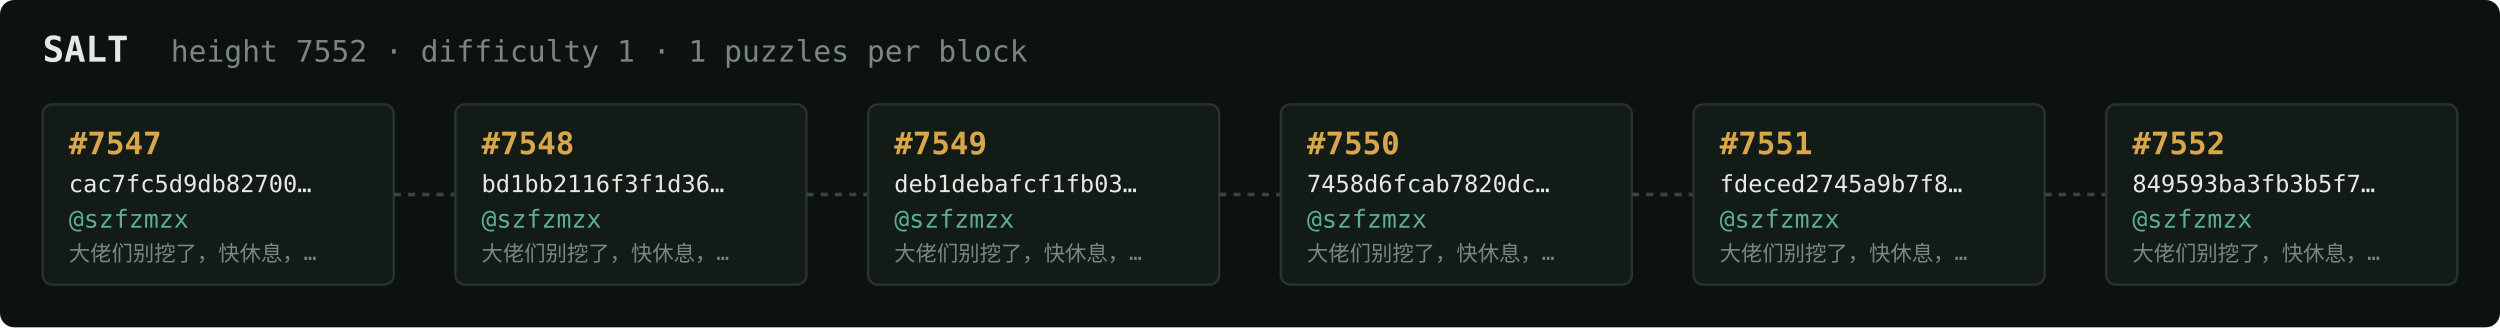
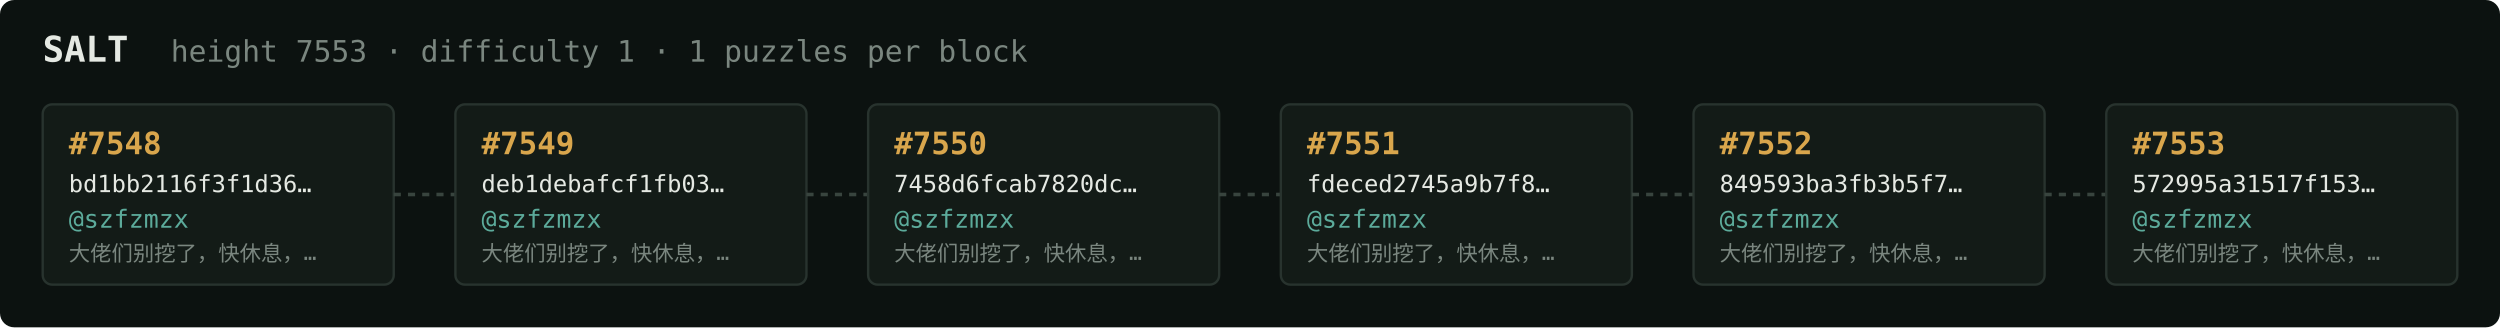
<svg xmlns="http://www.w3.org/2000/svg" width="1054" height="138" viewBox="0 0 1054 138" font-family="ui-monospace,SFMono-Regular,Menlo,monospace">
  <rect fill="#0c1210" width="1054" height="138" rx="6" />
  <text x="18" y="26" fill="#e5e9e3" font-size="15" font-weight="700">SALT</text>
-   <text x="72" y="26" fill="#7a867f" font-size="12.5">height 7552 · difficulty 1 · 1 puzzles per block</text>
+   <text x="72" y="26" fill="#7a867f" font-size="12.5">height 7553 · difficulty 1 · 1 puzzles per block</text>
  <rect x="18" y="44" width="148" height="76" rx="4" fill="#131b17" stroke="#28332e" stroke-width="1" />
-   <text x="29" y="65" fill="#d9a64c" font-size="13" font-weight="700">#7547</text>
-   <text x="29" y="81" fill="#e5e9e3" font-size="10">cac7fc5d9db82700…</text>
+   <text x="29" y="65" fill="#d9a64c" font-size="13" font-weight="700">#7548</text>
+   <text x="29" y="81" fill="#e5e9e3" font-size="10">bd1bb2116f3f1d36…</text>
  <text x="29" y="96" fill="#5cab9b" font-size="10.5">@szfzmzx</text>
  <text x="29" y="110" fill="#7a867f" font-size="9">大佬们别挖了，快休息，…</text>
  <line x1="166" y1="82.0" x2="192" y2="82.0" stroke="#38443e" stroke-width="1.5" stroke-dasharray="3 3" />
  <rect x="192" y="44" width="148" height="76" rx="4" fill="#131b17" stroke="#28332e" stroke-width="1" />
-   <text x="203" y="65" fill="#d9a64c" font-size="13" font-weight="700">#7548</text>
-   <text x="203" y="81" fill="#e5e9e3" font-size="10">bd1bb2116f3f1d36…</text>
+   <text x="203" y="65" fill="#d9a64c" font-size="13" font-weight="700">#7549</text>
+   <text x="203" y="81" fill="#e5e9e3" font-size="10">deb1debafcf1fb03…</text>
  <text x="203" y="96" fill="#5cab9b" font-size="10.5">@szfzmzx</text>
  <text x="203" y="110" fill="#7a867f" font-size="9">大佬们别挖了，快休息，…</text>
  <line x1="340" y1="82.0" x2="366" y2="82.0" stroke="#38443e" stroke-width="1.5" stroke-dasharray="3 3" />
  <rect x="366" y="44" width="148" height="76" rx="4" fill="#131b17" stroke="#28332e" stroke-width="1" />
-   <text x="377" y="65" fill="#d9a64c" font-size="13" font-weight="700">#7549</text>
-   <text x="377" y="81" fill="#e5e9e3" font-size="10">deb1debafcf1fb03…</text>
+   <text x="377" y="65" fill="#d9a64c" font-size="13" font-weight="700">#7550</text>
+   <text x="377" y="81" fill="#e5e9e3" font-size="10">7458d6fcab7820dc…</text>
  <text x="377" y="96" fill="#5cab9b" font-size="10.5">@szfzmzx</text>
  <text x="377" y="110" fill="#7a867f" font-size="9">大佬们别挖了，快休息，…</text>
  <line x1="514" y1="82.0" x2="540" y2="82.0" stroke="#38443e" stroke-width="1.5" stroke-dasharray="3 3" />
  <rect x="540" y="44" width="148" height="76" rx="4" fill="#131b17" stroke="#28332e" stroke-width="1" />
-   <text x="551" y="65" fill="#d9a64c" font-size="13" font-weight="700">#7550</text>
-   <text x="551" y="81" fill="#e5e9e3" font-size="10">7458d6fcab7820dc…</text>
+   <text x="551" y="65" fill="#d9a64c" font-size="13" font-weight="700">#7551</text>
+   <text x="551" y="81" fill="#e5e9e3" font-size="10">fdeced2745a9b7f8…</text>
  <text x="551" y="96" fill="#5cab9b" font-size="10.5">@szfzmzx</text>
  <text x="551" y="110" fill="#7a867f" font-size="9">大佬们别挖了，快休息，…</text>
  <line x1="688" y1="82.0" x2="714" y2="82.0" stroke="#38443e" stroke-width="1.5" stroke-dasharray="3 3" />
  <rect x="714" y="44" width="148" height="76" rx="4" fill="#131b17" stroke="#28332e" stroke-width="1" />
-   <text x="725" y="65" fill="#d9a64c" font-size="13" font-weight="700">#7551</text>
-   <text x="725" y="81" fill="#e5e9e3" font-size="10">fdeced2745a9b7f8…</text>
+   <text x="725" y="65" fill="#d9a64c" font-size="13" font-weight="700">#7552</text>
+   <text x="725" y="81" fill="#e5e9e3" font-size="10">849593ba3fb3b5f7…</text>
  <text x="725" y="96" fill="#5cab9b" font-size="10.5">@szfzmzx</text>
  <text x="725" y="110" fill="#7a867f" font-size="9">大佬们别挖了，快休息，…</text>
  <line x1="862" y1="82.0" x2="888" y2="82.0" stroke="#38443e" stroke-width="1.5" stroke-dasharray="3 3" />
  <rect x="888" y="44" width="148" height="76" rx="4" fill="#131b17" stroke="#28332e" stroke-width="1" />
-   <text x="899" y="65" fill="#d9a64c" font-size="13" font-weight="700">#7552</text>
-   <text x="899" y="81" fill="#e5e9e3" font-size="10">849593ba3fb3b5f7…</text>
+   <text x="899" y="65" fill="#d9a64c" font-size="13" font-weight="700">#7553</text>
+   <text x="899" y="81" fill="#e5e9e3" font-size="10">572995a31517f153…</text>
  <text x="899" y="96" fill="#5cab9b" font-size="10.5">@szfzmzx</text>
  <text x="899" y="110" fill="#7a867f" font-size="9">大佬们别挖了，快休息，…</text>
</svg>
